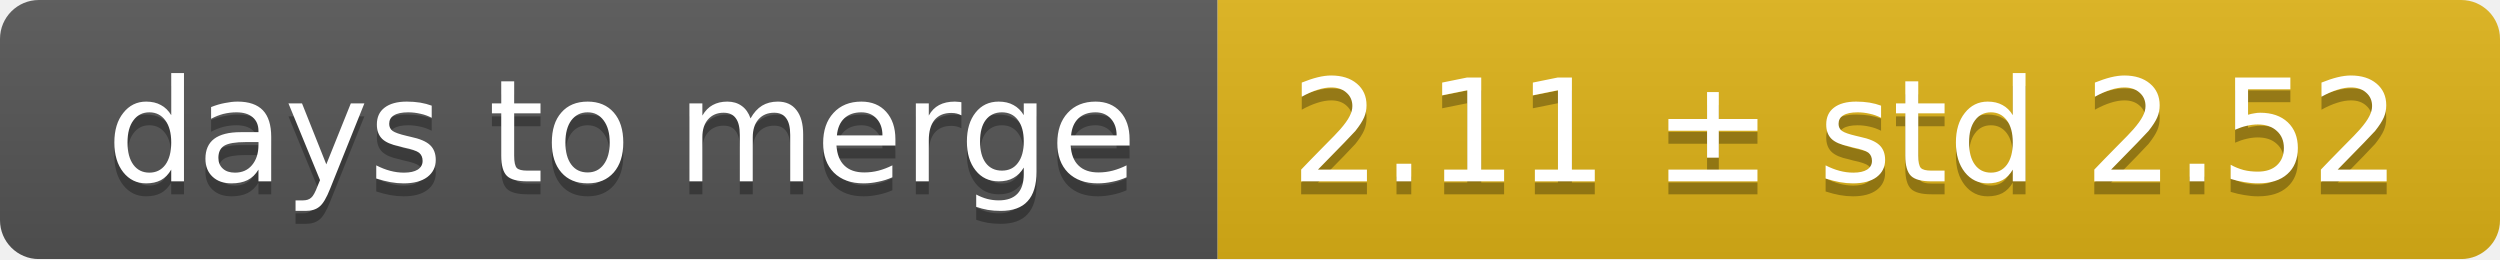
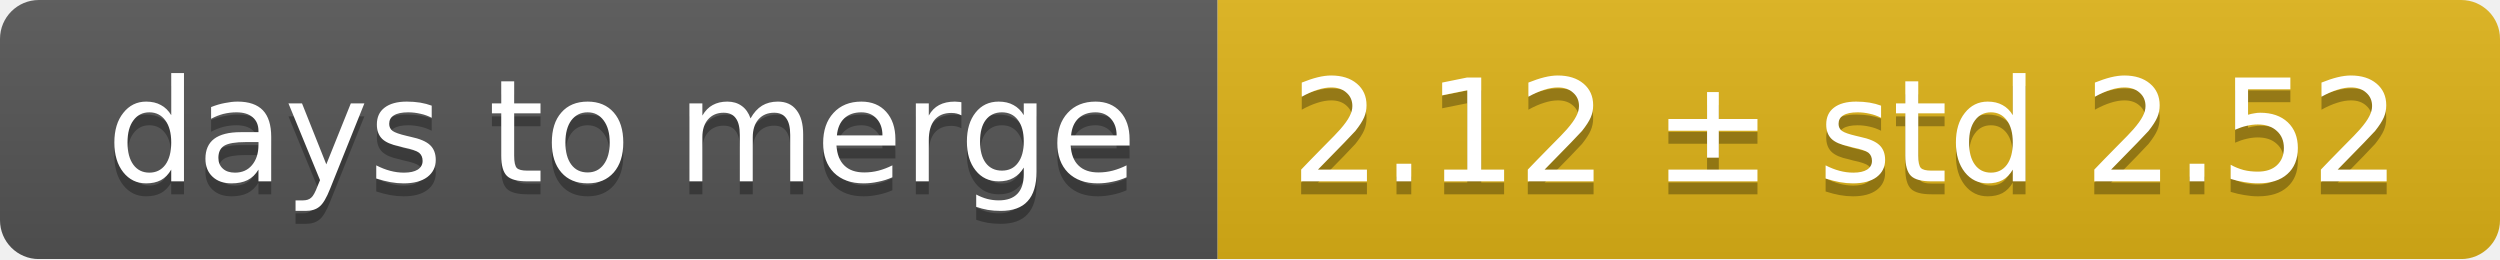
<svg xmlns="http://www.w3.org/2000/svg" width="193" height="20">
  <linearGradient id="smooth" x2="0" y2="100%">
    <stop offset="0" stop-color="#bbb" stop-opacity=".1" />
    <stop offset="1" stop-opacity=".1" />
  </linearGradient>
  <mask id="round">
    <rect width="193" height="20" rx="3" fill="#fff" />
  </mask>
  <g mask="url(#round)">
    <rect width="94" height="20" fill="#555" />
    <rect x="94" width="99" height="20" fill="#dfb317" />
    <rect width="193" height="20" fill="url(#smooth)" />
  </g>
  <g fill="#fff" text-anchor="middle" font-family="DejaVu Sans,Verdana,Geneva,sans-serif" font-size="11">
    <text x="48" y="15" fill="#010101" fill-opacity=".3">days to merge</text>
    <text x="48" y="14">days to merge</text>
-     <text x="142.5" y="15" fill="#010101" fill-opacity=".3">2.11 ± std 2.52</text>
-     <text x="142.5" y="14">2.11 ± std 2.52</text>
+     <text x="142.5" y="15" fill="#010101" fill-opacity=".3">2.12 ± std 2.52</text>
+     <text x="142.5" y="14">2.12 ± std 2.52</text>
  </g>
</svg>
